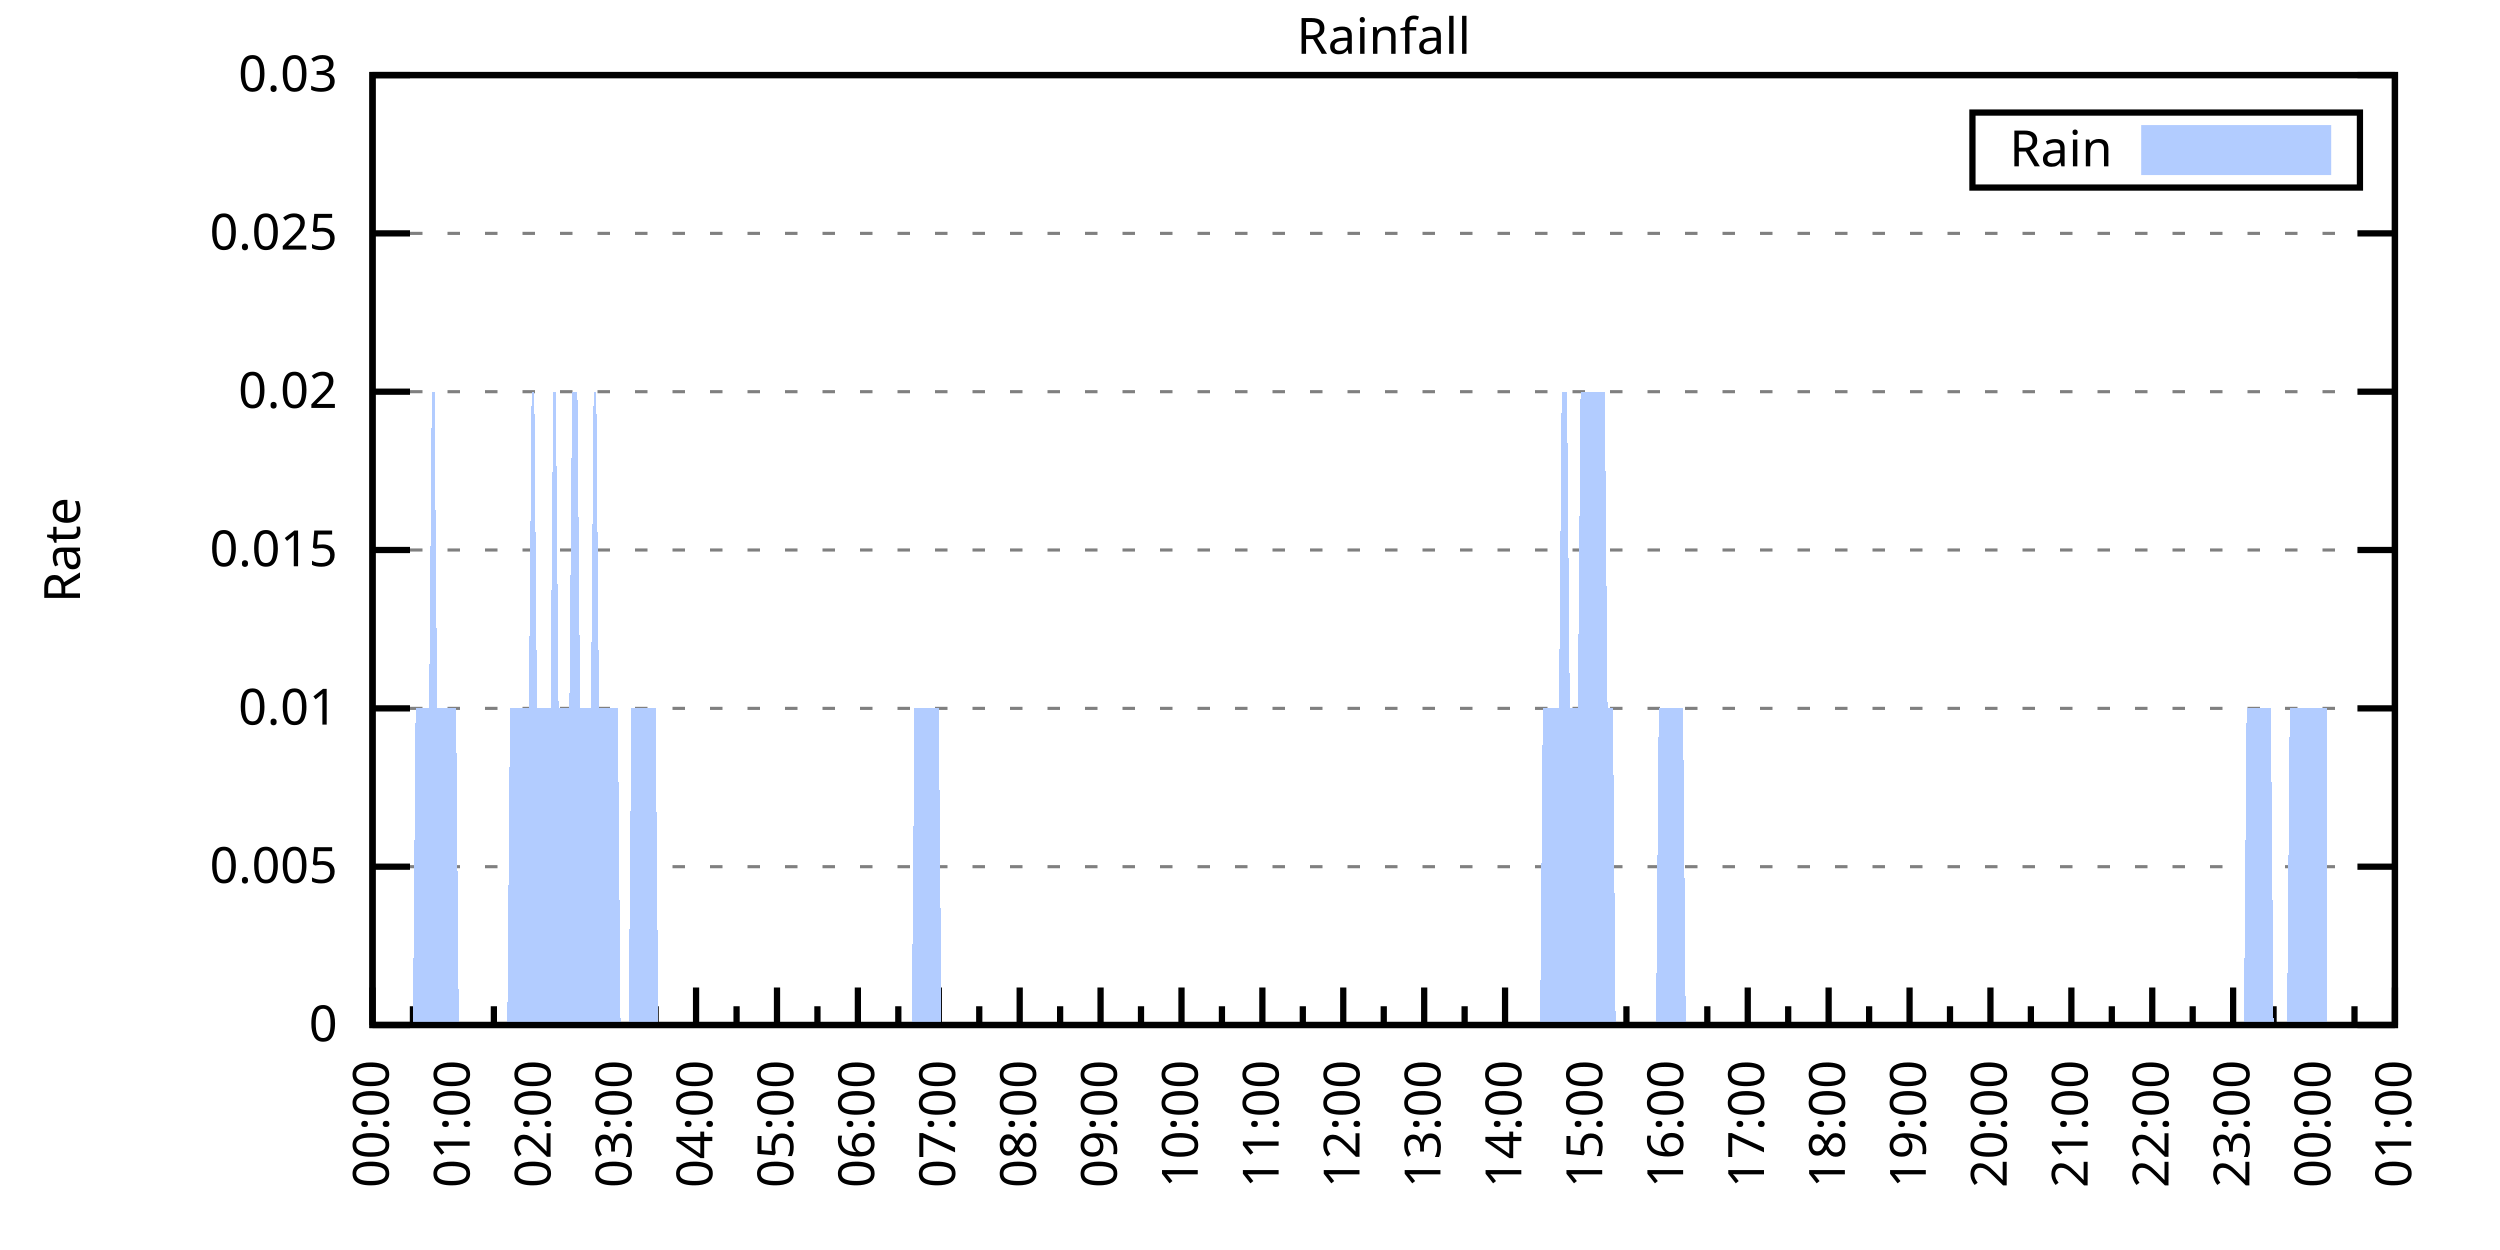
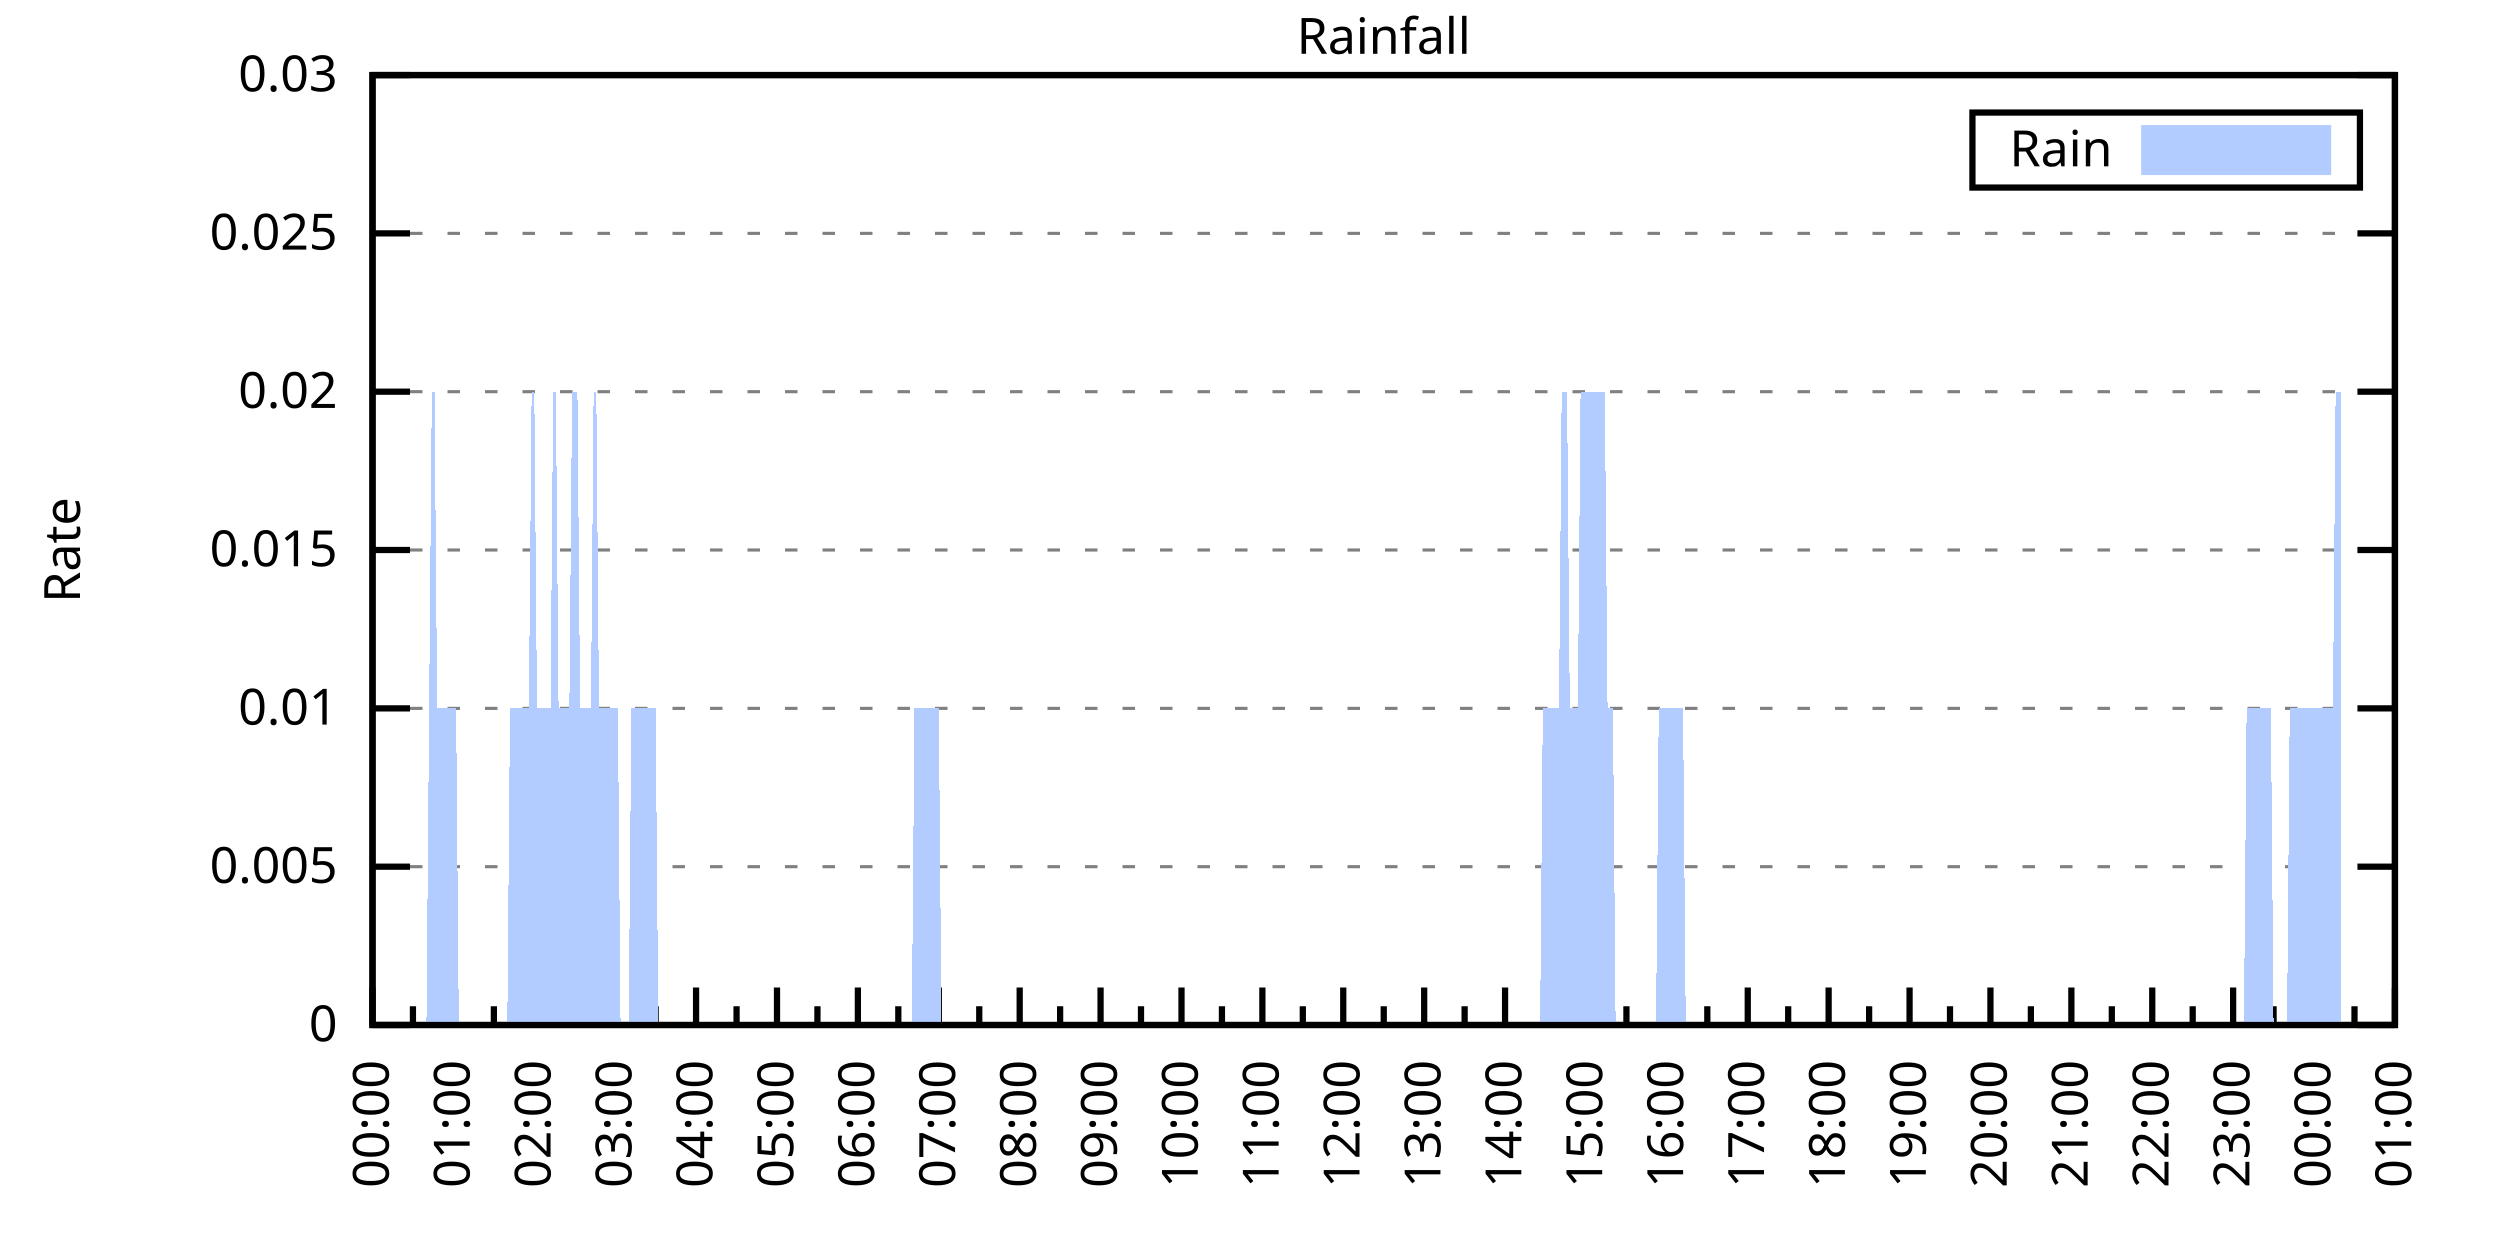
<svg xmlns="http://www.w3.org/2000/svg" xmlns:xlink="http://www.w3.org/1999/xlink" width="400" height="200" viewBox="0 0 400 200">
  <g id="gnuplot_canvas">
    <rect x="0" y="0" width="400" height="200" fill="none" />
    <defs>
      <circle id="gpDot" r="0.5" stroke-width="0.5" stroke="currentColor" />
      <path id="gpPt0" stroke-width="0.333" stroke="currentColor" d="M-1,0 h2 M0,-1 v2" />
      <path id="gpPt1" stroke-width="0.333" stroke="currentColor" d="M-1,-1 L1,1 M1,-1 L-1,1" />
      <path id="gpPt2" stroke-width="0.333" stroke="currentColor" d="M-1,0 L1,0 M0,-1 L0,1 M-1,-1 L1,1 M-1,1 L1,-1" />
      <rect id="gpPt3" stroke-width="0.333" stroke="currentColor" x="-1" y="-1" width="2" height="2" />
      <rect id="gpPt4" stroke-width="0.333" stroke="currentColor" fill="currentColor" x="-1" y="-1" width="2" height="2" />
      <circle id="gpPt5" stroke-width="0.333" stroke="currentColor" cx="0" cy="0" r="1" />
      <use xlink:href="#gpPt5" id="gpPt6" fill="currentColor" stroke="none" />
      <path id="gpPt7" stroke-width="0.333" stroke="currentColor" d="M0,-1.33 L-1.33,0.67 L1.33,0.67 z" />
      <use xlink:href="#gpPt7" id="gpPt8" fill="currentColor" stroke="none" />
      <use xlink:href="#gpPt7" id="gpPt9" stroke="currentColor" transform="rotate(180)" />
      <use xlink:href="#gpPt9" id="gpPt10" fill="currentColor" stroke="none" />
      <use xlink:href="#gpPt3" id="gpPt11" stroke="currentColor" transform="rotate(45)" />
      <use xlink:href="#gpPt11" id="gpPt12" fill="currentColor" stroke="none" />
      <path id="gpPt13" stroke-width="0.333" stroke="currentColor" d="M0,1.330 L1.265,0.411 L0.782,-1.067 L-0.782,-1.076 L-1.265,0.411 z" />
      <use xlink:href="#gpPt13" id="gpPt14" fill="currentColor" stroke="none" />
      <filter id="textbox" filterUnits="objectBoundingBox" x="0" y="0" height="1" width="1">
        <feFlood flood-color="white" flood-opacity="1" result="bgnd" />
        <feComposite in="SourceGraphic" in2="bgnd" operator="atop" />
      </filter>
      <filter id="greybox" filterUnits="objectBoundingBox" x="0" y="0" height="1" width="1">
        <feFlood flood-color="lightgrey" flood-opacity="1" result="grey" />
        <feComposite in="SourceGraphic" in2="grey" operator="atop" />
      </filter>
    </defs>
    <g fill="none" color="white" stroke="currentColor" stroke-width="1.00" stroke-linecap="butt" stroke-linejoin="miter">
</g>
    <g fill="none" color="black" stroke="currentColor" stroke-width="1.00" stroke-linecap="butt" stroke-linejoin="miter">
      <g stroke="none" shape-rendering="crispEdges">
        <polygon fill="rgb(255, 255, 255)" points="59.60,164.00 383.18,164.00 383.18,12.02 59.60,12.02 " />
      </g>
    </g>
    <g fill="none" color="black" stroke="currentColor" stroke-width="1.00" stroke-linecap="butt" stroke-linejoin="miter">
</g>
    <g fill="none" color="black" stroke="black" stroke-width="0.50" stroke-linecap="butt" stroke-linejoin="miter">
</g>
    <g fill="none" color="gray" stroke="currentColor" stroke-width="0.50" stroke-linecap="butt" stroke-linejoin="miter">
      <path stroke="gray" stroke-dasharray="2,4" class="gridline" d="M59.60,164.00 L383.19,164.00  " />
    </g>
    <g fill="none" color="gray" stroke="gray" stroke-width="1.00" stroke-linecap="butt" stroke-linejoin="miter">
</g>
    <g fill="none" color="black" stroke="currentColor" stroke-width="1.00" stroke-linecap="butt" stroke-linejoin="miter">
      <path stroke="black" d="M59.60,164.00 L65.60,164.00 M383.19,164.00 L377.19,164.00  " />
      <g transform="translate(54.00,166.60)" stroke="none" fill="black" font-family="Sans" font-size="8.00" text-anchor="end">
        <text>
          <tspan font-family="Sans"> 0</tspan>
        </text>
      </g>
    </g>
    <g fill="none" color="black" stroke="currentColor" stroke-width="1.00" stroke-linecap="butt" stroke-linejoin="miter">
</g>
    <g fill="none" color="black" stroke="black" stroke-width="0.50" stroke-linecap="butt" stroke-linejoin="miter">
</g>
    <g fill="none" color="gray" stroke="currentColor" stroke-width="0.50" stroke-linecap="butt" stroke-linejoin="miter">
      <path stroke="gray" stroke-dasharray="2,4" class="gridline" d="M59.60,138.67 L383.19,138.67  " />
    </g>
    <g fill="none" color="gray" stroke="gray" stroke-width="1.00" stroke-linecap="butt" stroke-linejoin="miter">
</g>
    <g fill="none" color="black" stroke="currentColor" stroke-width="1.00" stroke-linecap="butt" stroke-linejoin="miter">
      <path stroke="black" d="M59.60,138.67 L65.60,138.67 M383.19,138.67 L377.19,138.67  " />
      <g transform="translate(54.00,141.27)" stroke="none" fill="black" font-family="Sans" font-size="8.00" text-anchor="end">
        <text>
          <tspan font-family="Sans"> 0.005</tspan>
        </text>
      </g>
    </g>
    <g fill="none" color="black" stroke="currentColor" stroke-width="1.00" stroke-linecap="butt" stroke-linejoin="miter">
</g>
    <g fill="none" color="black" stroke="black" stroke-width="0.50" stroke-linecap="butt" stroke-linejoin="miter">
</g>
    <g fill="none" color="gray" stroke="currentColor" stroke-width="0.50" stroke-linecap="butt" stroke-linejoin="miter">
      <path stroke="gray" stroke-dasharray="2,4" class="gridline" d="M59.60,113.34 L383.19,113.34  " />
    </g>
    <g fill="none" color="gray" stroke="gray" stroke-width="1.00" stroke-linecap="butt" stroke-linejoin="miter">
</g>
    <g fill="none" color="black" stroke="currentColor" stroke-width="1.00" stroke-linecap="butt" stroke-linejoin="miter">
      <path stroke="black" d="M59.60,113.34 L65.60,113.34 M383.19,113.34 L377.19,113.34  " />
      <g transform="translate(54.00,115.94)" stroke="none" fill="black" font-family="Sans" font-size="8.00" text-anchor="end">
        <text>
          <tspan font-family="Sans"> 0.01</tspan>
        </text>
      </g>
    </g>
    <g fill="none" color="black" stroke="currentColor" stroke-width="1.00" stroke-linecap="butt" stroke-linejoin="miter">
</g>
    <g fill="none" color="black" stroke="black" stroke-width="0.50" stroke-linecap="butt" stroke-linejoin="miter">
</g>
    <g fill="none" color="gray" stroke="currentColor" stroke-width="0.50" stroke-linecap="butt" stroke-linejoin="miter">
      <path stroke="gray" stroke-dasharray="2,4" class="gridline" d="M59.60,88.00 L383.19,88.00  " />
    </g>
    <g fill="none" color="gray" stroke="gray" stroke-width="1.00" stroke-linecap="butt" stroke-linejoin="miter">
</g>
    <g fill="none" color="black" stroke="currentColor" stroke-width="1.00" stroke-linecap="butt" stroke-linejoin="miter">
      <path stroke="black" d="M59.60,88.00 L65.60,88.00 M383.19,88.00 L377.19,88.00  " />
      <g transform="translate(54.00,90.60)" stroke="none" fill="black" font-family="Sans" font-size="8.00" text-anchor="end">
        <text>
          <tspan font-family="Sans"> 0.015</tspan>
        </text>
      </g>
    </g>
    <g fill="none" color="black" stroke="currentColor" stroke-width="1.00" stroke-linecap="butt" stroke-linejoin="miter">
</g>
    <g fill="none" color="black" stroke="black" stroke-width="0.50" stroke-linecap="butt" stroke-linejoin="miter">
</g>
    <g fill="none" color="gray" stroke="currentColor" stroke-width="0.50" stroke-linecap="butt" stroke-linejoin="miter">
      <path stroke="gray" stroke-dasharray="2,4" class="gridline" d="M59.60,62.67 L383.19,62.67  " />
    </g>
    <g fill="none" color="gray" stroke="gray" stroke-width="1.00" stroke-linecap="butt" stroke-linejoin="miter">
</g>
    <g fill="none" color="black" stroke="currentColor" stroke-width="1.00" stroke-linecap="butt" stroke-linejoin="miter">
      <path stroke="black" d="M59.60,62.67 L65.60,62.67 M383.19,62.67 L377.19,62.67  " />
      <g transform="translate(54.00,65.27)" stroke="none" fill="black" font-family="Sans" font-size="8.00" text-anchor="end">
        <text>
          <tspan font-family="Sans"> 0.02</tspan>
        </text>
      </g>
    </g>
    <g fill="none" color="black" stroke="currentColor" stroke-width="1.00" stroke-linecap="butt" stroke-linejoin="miter">
</g>
    <g fill="none" color="black" stroke="black" stroke-width="0.50" stroke-linecap="butt" stroke-linejoin="miter">
</g>
    <g fill="none" color="gray" stroke="currentColor" stroke-width="0.50" stroke-linecap="butt" stroke-linejoin="miter">
      <path stroke="gray" stroke-dasharray="2,4" class="gridline" d="M59.60,37.34 L383.19,37.34  " />
    </g>
    <g fill="none" color="gray" stroke="gray" stroke-width="1.00" stroke-linecap="butt" stroke-linejoin="miter">
</g>
    <g fill="none" color="black" stroke="currentColor" stroke-width="1.00" stroke-linecap="butt" stroke-linejoin="miter">
      <path stroke="black" d="M59.60,37.34 L65.60,37.34 M383.19,37.34 L377.19,37.34  " />
      <g transform="translate(54.00,39.94)" stroke="none" fill="black" font-family="Sans" font-size="8.00" text-anchor="end">
        <text>
          <tspan font-family="Sans"> 0.025</tspan>
        </text>
      </g>
    </g>
    <g fill="none" color="black" stroke="currentColor" stroke-width="1.00" stroke-linecap="butt" stroke-linejoin="miter">
</g>
    <g fill="none" color="black" stroke="black" stroke-width="0.50" stroke-linecap="butt" stroke-linejoin="miter">
</g>
    <g fill="none" color="gray" stroke="currentColor" stroke-width="0.50" stroke-linecap="butt" stroke-linejoin="miter">
      <path stroke="gray" stroke-dasharray="2,4" class="gridline" d="M59.60,12.01 L383.19,12.01  " />
    </g>
    <g fill="none" color="gray" stroke="gray" stroke-width="1.00" stroke-linecap="butt" stroke-linejoin="miter">
</g>
    <g fill="none" color="black" stroke="currentColor" stroke-width="1.00" stroke-linecap="butt" stroke-linejoin="miter">
      <path stroke="black" d="M59.60,12.01 L65.60,12.01 M383.19,12.01 L377.19,12.01  " />
      <g transform="translate(54.00,14.61)" stroke="none" fill="black" font-family="Sans" font-size="8.00" text-anchor="end">
        <text>
          <tspan font-family="Sans"> 0.03</tspan>
        </text>
      </g>
    </g>
    <g fill="none" color="black" stroke="currentColor" stroke-width="1.00" stroke-linecap="butt" stroke-linejoin="miter">
      <path stroke="black" d="M59.60,164.00 L59.60,158.00  " />
      <g transform="translate(62.20,169.60) rotate(270)" stroke="none" fill="black" font-family="Sans" font-size="8.00" text-anchor="end">
        <text>
          <tspan font-family="Sans">00:00</tspan>
        </text>
      </g>
    </g>
    <g fill="none" color="black" stroke="currentColor" stroke-width="1.00" stroke-linecap="butt" stroke-linejoin="miter">
      <path stroke="black" d="M66.07,164.00 L66.07,161.00 M72.54,164.00 L72.54,158.00  " />
      <g transform="translate(75.14,169.60) rotate(270)" stroke="none" fill="black" font-family="Sans" font-size="8.00" text-anchor="end">
        <text>
          <tspan font-family="Sans">01:00</tspan>
        </text>
      </g>
    </g>
    <g fill="none" color="black" stroke="currentColor" stroke-width="1.00" stroke-linecap="butt" stroke-linejoin="miter">
      <path stroke="black" d="M79.02,164.00 L79.02,161.00 M85.49,164.00 L85.49,158.00  " />
      <g transform="translate(88.09,169.60) rotate(270)" stroke="none" fill="black" font-family="Sans" font-size="8.00" text-anchor="end">
        <text>
          <tspan font-family="Sans">02:00</tspan>
        </text>
      </g>
    </g>
    <g fill="none" color="black" stroke="currentColor" stroke-width="1.00" stroke-linecap="butt" stroke-linejoin="miter">
      <path stroke="black" d="M91.96,164.00 L91.96,161.00 M98.43,164.00 L98.43,158.00  " />
      <g transform="translate(101.03,169.60) rotate(270)" stroke="none" fill="black" font-family="Sans" font-size="8.00" text-anchor="end">
        <text>
          <tspan font-family="Sans">03:00</tspan>
        </text>
      </g>
    </g>
    <g fill="none" color="black" stroke="currentColor" stroke-width="1.00" stroke-linecap="butt" stroke-linejoin="miter">
      <path stroke="black" d="M104.90,164.00 L104.90,161.00 M111.37,164.00 L111.37,158.00  " />
      <g transform="translate(113.97,169.60) rotate(270)" stroke="none" fill="black" font-family="Sans" font-size="8.00" text-anchor="end">
        <text>
          <tspan font-family="Sans">04:00</tspan>
        </text>
      </g>
    </g>
    <g fill="none" color="black" stroke="currentColor" stroke-width="1.00" stroke-linecap="butt" stroke-linejoin="miter">
      <path stroke="black" d="M117.85,164.00 L117.85,161.00 M124.32,164.00 L124.32,158.00  " />
      <g transform="translate(126.92,169.60) rotate(270)" stroke="none" fill="black" font-family="Sans" font-size="8.00" text-anchor="end">
        <text>
          <tspan font-family="Sans">05:00</tspan>
        </text>
      </g>
    </g>
    <g fill="none" color="black" stroke="currentColor" stroke-width="1.00" stroke-linecap="butt" stroke-linejoin="miter">
      <path stroke="black" d="M130.79,164.00 L130.79,161.00 M137.26,164.00 L137.26,158.00  " />
      <g transform="translate(139.86,169.60) rotate(270)" stroke="none" fill="black" font-family="Sans" font-size="8.00" text-anchor="end">
        <text>
          <tspan font-family="Sans">06:00</tspan>
        </text>
      </g>
    </g>
    <g fill="none" color="black" stroke="currentColor" stroke-width="1.00" stroke-linecap="butt" stroke-linejoin="miter">
      <path stroke="black" d="M143.73,164.00 L143.73,161.00 M150.21,164.00 L150.21,158.00  " />
      <g transform="translate(152.81,169.60) rotate(270)" stroke="none" fill="black" font-family="Sans" font-size="8.00" text-anchor="end">
        <text>
          <tspan font-family="Sans">07:00</tspan>
        </text>
      </g>
    </g>
    <g fill="none" color="black" stroke="currentColor" stroke-width="1.00" stroke-linecap="butt" stroke-linejoin="miter">
      <path stroke="black" d="M156.68,164.00 L156.68,161.00 M163.15,164.00 L163.15,158.00  " />
      <g transform="translate(165.75,169.60) rotate(270)" stroke="none" fill="black" font-family="Sans" font-size="8.00" text-anchor="end">
        <text>
          <tspan font-family="Sans">08:00</tspan>
        </text>
      </g>
    </g>
    <g fill="none" color="black" stroke="currentColor" stroke-width="1.00" stroke-linecap="butt" stroke-linejoin="miter">
      <path stroke="black" d="M169.62,164.00 L169.62,161.00 M176.09,164.00 L176.09,158.00  " />
      <g transform="translate(178.69,169.60) rotate(270)" stroke="none" fill="black" font-family="Sans" font-size="8.00" text-anchor="end">
        <text>
          <tspan font-family="Sans">09:00</tspan>
        </text>
      </g>
    </g>
    <g fill="none" color="black" stroke="currentColor" stroke-width="1.00" stroke-linecap="butt" stroke-linejoin="miter">
      <path stroke="black" d="M182.56,164.00 L182.56,161.00 M189.04,164.00 L189.04,158.00  " />
      <g transform="translate(191.64,169.60) rotate(270)" stroke="none" fill="black" font-family="Sans" font-size="8.00" text-anchor="end">
        <text>
          <tspan font-family="Sans">10:00</tspan>
        </text>
      </g>
    </g>
    <g fill="none" color="black" stroke="currentColor" stroke-width="1.00" stroke-linecap="butt" stroke-linejoin="miter">
      <path stroke="black" d="M195.51,164.00 L195.51,161.00 M201.98,164.00 L201.98,158.00  " />
      <g transform="translate(204.58,169.60) rotate(270)" stroke="none" fill="black" font-family="Sans" font-size="8.00" text-anchor="end">
        <text>
          <tspan font-family="Sans">11:00</tspan>
        </text>
      </g>
    </g>
    <g fill="none" color="black" stroke="currentColor" stroke-width="1.00" stroke-linecap="butt" stroke-linejoin="miter">
      <path stroke="black" d="M208.45,164.00 L208.45,161.00 M214.92,164.00 L214.92,158.00  " />
      <g transform="translate(217.52,169.60) rotate(270)" stroke="none" fill="black" font-family="Sans" font-size="8.00" text-anchor="end">
        <text>
          <tspan font-family="Sans">12:00</tspan>
        </text>
      </g>
    </g>
    <g fill="none" color="black" stroke="currentColor" stroke-width="1.00" stroke-linecap="butt" stroke-linejoin="miter">
      <path stroke="black" d="M221.40,164.00 L221.40,161.00 M227.87,164.00 L227.87,158.00  " />
      <g transform="translate(230.47,169.60) rotate(270)" stroke="none" fill="black" font-family="Sans" font-size="8.00" text-anchor="end">
        <text>
          <tspan font-family="Sans">13:00</tspan>
        </text>
      </g>
    </g>
    <g fill="none" color="black" stroke="currentColor" stroke-width="1.00" stroke-linecap="butt" stroke-linejoin="miter">
      <path stroke="black" d="M234.34,164.00 L234.34,161.00 M240.81,164.00 L240.81,158.00  " />
      <g transform="translate(243.41,169.60) rotate(270)" stroke="none" fill="black" font-family="Sans" font-size="8.00" text-anchor="end">
        <text>
          <tspan font-family="Sans">14:00</tspan>
        </text>
      </g>
    </g>
    <g fill="none" color="black" stroke="currentColor" stroke-width="1.00" stroke-linecap="butt" stroke-linejoin="miter">
      <path stroke="black" d="M247.28,164.00 L247.28,161.00 M253.75,164.00 L253.75,158.00  " />
      <g transform="translate(256.35,169.60) rotate(270)" stroke="none" fill="black" font-family="Sans" font-size="8.00" text-anchor="end">
        <text>
          <tspan font-family="Sans">15:00</tspan>
        </text>
      </g>
    </g>
    <g fill="none" color="black" stroke="currentColor" stroke-width="1.00" stroke-linecap="butt" stroke-linejoin="miter">
      <path stroke="black" d="M260.23,164.00 L260.23,161.00 M266.70,164.00 L266.70,158.00  " />
      <g transform="translate(269.30,169.60) rotate(270)" stroke="none" fill="black" font-family="Sans" font-size="8.00" text-anchor="end">
        <text>
          <tspan font-family="Sans">16:00</tspan>
        </text>
      </g>
    </g>
    <g fill="none" color="black" stroke="currentColor" stroke-width="1.00" stroke-linecap="butt" stroke-linejoin="miter">
      <path stroke="black" d="M273.17,164.00 L273.17,161.00 M279.64,164.00 L279.64,158.00  " />
      <g transform="translate(282.24,169.60) rotate(270)" stroke="none" fill="black" font-family="Sans" font-size="8.00" text-anchor="end">
        <text>
          <tspan font-family="Sans">17:00</tspan>
        </text>
      </g>
    </g>
    <g fill="none" color="black" stroke="currentColor" stroke-width="1.00" stroke-linecap="butt" stroke-linejoin="miter">
      <path stroke="black" d="M286.11,164.00 L286.11,161.00 M292.58,164.00 L292.58,158.00  " />
      <g transform="translate(295.18,169.60) rotate(270)" stroke="none" fill="black" font-family="Sans" font-size="8.00" text-anchor="end">
        <text>
          <tspan font-family="Sans">18:00</tspan>
        </text>
      </g>
    </g>
    <g fill="none" color="black" stroke="currentColor" stroke-width="1.00" stroke-linecap="butt" stroke-linejoin="miter">
      <path stroke="black" d="M299.06,164.00 L299.06,161.00 M305.53,164.00 L305.53,158.00  " />
      <g transform="translate(308.13,169.60) rotate(270)" stroke="none" fill="black" font-family="Sans" font-size="8.00" text-anchor="end">
        <text>
          <tspan font-family="Sans">19:00</tspan>
        </text>
      </g>
    </g>
    <g fill="none" color="black" stroke="currentColor" stroke-width="1.00" stroke-linecap="butt" stroke-linejoin="miter">
      <path stroke="black" d="M312.00,164.00 L312.00,161.00 M318.47,164.00 L318.47,158.00  " />
      <g transform="translate(321.07,169.60) rotate(270)" stroke="none" fill="black" font-family="Sans" font-size="8.00" text-anchor="end">
        <text>
          <tspan font-family="Sans">20:00</tspan>
        </text>
      </g>
    </g>
    <g fill="none" color="black" stroke="currentColor" stroke-width="1.00" stroke-linecap="butt" stroke-linejoin="miter">
      <path stroke="black" d="M324.94,164.00 L324.94,161.00 M331.42,164.00 L331.42,158.00  " />
      <g transform="translate(334.02,169.60) rotate(270)" stroke="none" fill="black" font-family="Sans" font-size="8.00" text-anchor="end">
        <text>
          <tspan font-family="Sans">21:00</tspan>
        </text>
      </g>
    </g>
    <g fill="none" color="black" stroke="currentColor" stroke-width="1.00" stroke-linecap="butt" stroke-linejoin="miter">
      <path stroke="black" d="M337.89,164.00 L337.89,161.00 M344.36,164.00 L344.36,158.00  " />
      <g transform="translate(346.96,169.60) rotate(270)" stroke="none" fill="black" font-family="Sans" font-size="8.00" text-anchor="end">
        <text>
          <tspan font-family="Sans">22:00</tspan>
        </text>
      </g>
    </g>
    <g fill="none" color="black" stroke="currentColor" stroke-width="1.00" stroke-linecap="butt" stroke-linejoin="miter">
      <path stroke="black" d="M350.83,164.00 L350.83,161.00 M357.30,164.00 L357.30,158.00  " />
      <g transform="translate(359.90,169.60) rotate(270)" stroke="none" fill="black" font-family="Sans" font-size="8.00" text-anchor="end">
        <text>
          <tspan font-family="Sans">23:00</tspan>
        </text>
      </g>
    </g>
    <g fill="none" color="black" stroke="currentColor" stroke-width="1.00" stroke-linecap="butt" stroke-linejoin="miter">
      <path stroke="black" d="M363.77,164.00 L363.77,161.00 M370.25,164.00 L370.25,158.00  " />
      <g transform="translate(372.85,169.60) rotate(270)" stroke="none" fill="black" font-family="Sans" font-size="8.00" text-anchor="end">
        <text>
          <tspan font-family="Sans">00:00</tspan>
        </text>
      </g>
    </g>
    <g fill="none" color="black" stroke="currentColor" stroke-width="1.00" stroke-linecap="butt" stroke-linejoin="miter">
      <path stroke="black" d="M376.72,164.00 L376.72,161.00 M383.19,164.00 L383.19,158.00  " />
      <g transform="translate(385.79,169.60) rotate(270)" stroke="none" fill="black" font-family="Sans" font-size="8.00" text-anchor="end">
        <text>
          <tspan font-family="Sans">01:00</tspan>
        </text>
      </g>
    </g>
    <g fill="none" color="black" stroke="currentColor" stroke-width="1.00" stroke-linecap="butt" stroke-linejoin="miter">
</g>
    <g fill="none" color="black" stroke="currentColor" stroke-width="1.00" stroke-linecap="butt" stroke-linejoin="miter">
      <path stroke="black" d="M59.60,12.01 L59.60,164.00 L383.19,164.00 L383.19,12.01 L59.60,12.01 Z  " />
    </g>
    <g fill="none" color="black" stroke="currentColor" stroke-width="1.00" stroke-linecap="butt" stroke-linejoin="miter">
      <g transform="translate(12.80,88.01) rotate(270)" stroke="none" fill="black" font-family="Sans" font-size="8.00" text-anchor="middle">
        <text>
          <tspan font-family="Sans">Rate</tspan>
        </text>
      </g>
    </g>
    <g fill="none" color="black" stroke="currentColor" stroke-width="1.00" stroke-linecap="butt" stroke-linejoin="miter">
</g>
    <g fill="none" color="black" stroke="currentColor" stroke-width="1.00" stroke-linecap="butt" stroke-linejoin="miter">
      <path stroke="black" d="M315.59,30.01 L315.59,18.01 L377.59,18.01 L377.59,30.01 L315.59,30.01 Z  " />
    </g>
    <g id="Rainfall_plot_1">
      <g fill="none" color="white" stroke="black" stroke-width="2.00" stroke-linecap="butt" stroke-linejoin="miter">
</g>
      <g fill="none" color="black" stroke="currentColor" stroke-width="2.00" stroke-linecap="butt" stroke-linejoin="miter">
        <g transform="translate(337.99,26.61)" stroke="none" fill="black" font-family="Sans" font-size="8.00" text-anchor="end">
          <text>
            <tspan font-family="Sans">Rain</tspan>
          </text>
        </g>
      </g>
      <g fill="none" color="black" stroke="currentColor" stroke-width="2.00" stroke-linecap="butt" stroke-linejoin="miter">
        <g stroke="none" shape-rendering="crispEdges">
          <polygon fill="rgb(178, 204, 255)" points="343.59,27.01 371.99,27.01 371.99,21.01 343.59,21.01 " />
        </g>
        <path stroke="rgb(178, 204, 255)" d="M343.59,27.01 L371.99,27.01 L371.99,21.01 L343.59,21.01 L343.59,27.01 Z  " />
      </g>
      <g fill="none" color="black" stroke="currentColor" stroke-width="2.00" stroke-linecap="butt" stroke-linejoin="miter">
        <g stroke="none" shape-rendering="crispEdges">
-           <polygon fill="rgb(178, 204, 255)" points="62.19,164.00 62.62,164.00 63.05,164.00 63.48,164.00 63.91,164.00 64.35,164.00 64.78,164.00 65.21,164.00 65.64,164.00 66.07,164.00 66.50,113.34 66.93,113.34 67.37,113.34 67.80,113.34 68.23,113.34 68.66,113.34 69.09,62.67 69.52,62.67 69.95,113.34 70.39,113.34 70.82,113.34 71.25,113.34 71.68,113.34 72.11,113.34 72.54,113.34 72.98,113.34 73.41,164.00 73.84,164.00 74.27,164.00 74.70,164.00 75.13,164.00 75.56,164.00 76.00,164.00 76.43,164.00 76.86,164.00 77.29,164.00 77.72,164.00 78.15,164.00 78.58,164.00 79.02,164.00 79.45,164.00 79.88,164.00 80.31,164.00 80.74,164.00 81.17,164.00 81.60,113.34 82.04,113.34 82.47,113.34 82.90,113.34 83.33,113.34 83.76,113.34 84.19,113.34 84.62,113.34 85.06,62.67 85.49,62.67 85.92,113.34 86.35,113.34 86.78,113.34 87.21,113.34 87.64,113.34 88.08,113.34 88.51,62.67 88.94,62.67 89.37,113.34 89.80,113.34 90.23,113.34 90.66,113.34 91.10,113.34 91.53,62.67 91.96,62.67 92.39,62.67 92.82,113.34 93.25,113.34 93.68,113.34 94.12,113.34 94.55,113.34 94.98,62.67 95.41,62.67 95.84,113.34 96.27,113.34 96.70,113.34 97.14,113.34 97.57,113.34 98.00,113.34 98.43,113.34 98.86,113.34 99.29,164.00 99.73,164.00 100.16,164.00 100.59,164.00 101.02,113.34 101.45,113.34 101.88,113.34 102.31,113.34 102.75,113.34 103.18,113.34 103.61,113.34 104.04,113.34 104.47,113.34 104.90,113.34 105.33,164.00 105.77,164.00 106.20,164.00 106.63,164.00 107.06,164.00 107.49,164.00 107.92,164.00 108.35,164.00 108.79,164.00 109.22,164.00 109.65,164.00 110.08,164.00 110.51,164.00 110.94,164.00 111.37,164.00 111.81,164.00 112.24,164.00 112.67,164.00 113.10,164.00 113.53,164.00 113.96,164.00 114.39,164.00 114.83,164.00 115.26,164.00 115.69,164.00 116.12,164.00 116.55,164.00 116.98,164.00 117.41,164.00 117.85,164.00 118.28,164.00 118.71,164.00 119.14,164.00 119.57,164.00 120.00,164.00 120.43,164.00 120.87,164.00 121.30,164.00 121.73,164.00 122.16,164.00 122.59,164.00 123.02,164.00 123.46,164.00 123.89,164.00 124.32,164.00 124.75,164.00 125.18,164.00 125.61,164.00 126.04,164.00 126.48,164.00 126.91,164.00 127.34,164.00 127.77,164.00 128.20,164.00 128.63,164.00 129.06,164.00 129.50,164.00 129.93,164.00 130.36,164.00 130.79,164.00 131.22,164.00 131.65,164.00 132.08,164.00 132.52,164.00 132.95,164.00 133.38,164.00 133.81,164.00 134.24,164.00 134.67,164.00 135.10,164.00 135.54,164.00 135.97,164.00 136.40,164.00 136.83,164.00 137.26,164.00 137.69,164.00 138.12,164.00 138.56,164.00 138.99,164.00 139.42,164.00 139.85,164.00 140.28,164.00 140.71,164.00 141.14,164.00 141.58,164.00 142.01,164.00 142.44,164.00 142.87,164.00 143.30,164.00 143.73,164.00 144.16,164.00 144.60,164.00 145.03,164.00 145.46,164.00 145.89,164.00 146.32,113.34 146.75,113.34 147.19,113.34 147.62,113.34 148.05,113.34 148.48,113.34 148.91,113.34 149.34,113.34 149.77,113.34 150.21,113.34 150.64,164.00 151.07,164.00 151.50,164.00 151.93,164.00 152.36,164.00 152.79,164.00 153.23,164.00 153.66,164.00 154.09,164.00 154.52,164.00 154.95,164.00 155.38,164.00 155.81,164.00 156.25,164.00 156.68,164.00 157.11,164.00 157.54,164.00 157.97,164.00 158.40,164.00 158.83,164.00 159.27,164.00 159.70,164.00 160.13,164.00 160.56,164.00 160.99,164.00 161.42,164.00 161.85,164.00 162.29,164.00 162.72,164.00 163.15,164.00 163.58,164.00 164.01,164.00 164.44,164.00 164.87,164.00 165.31,164.00 165.74,164.00 166.17,164.00 166.60,164.00 167.03,164.00 167.46,164.00 167.89,164.00 168.33,164.00 168.76,164.00 169.19,164.00 169.62,164.00 170.05,164.00 170.48,164.00 170.91,164.00 171.35,164.00 171.78,164.00 172.21,164.00 172.64,164.00 173.07,164.00 173.50,164.00 173.94,164.00 174.37,164.00 174.80,164.00 175.23,164.00 175.66,164.00 176.09,164.00 176.52,164.00 176.96,164.00 177.39,164.00 177.82,164.00 178.25,164.00 178.68,164.00 179.11,164.00 179.54,164.00 179.98,164.00 180.41,164.00 180.84,164.00 181.27,164.00 181.70,164.00 182.13,164.00 182.56,164.00 183.00,164.00 183.43,164.00 183.86,164.00 184.29,164.00 184.72,164.00 185.15,164.00 185.58,164.00 186.02,164.00 186.45,164.00 186.88,164.00 187.31,164.00 187.74,164.00 188.17,164.00 188.60,164.00 189.04,164.00 189.47,164.00 189.90,164.00 190.33,164.00 190.76,164.00 191.19,164.00 191.62,164.00 192.06,164.00 192.49,164.00 192.92,164.00 193.35,164.00 193.78,164.00 194.21,164.00 194.64,164.00 195.08,164.00 195.51,164.00 195.94,164.00 196.37,164.00 196.80,164.00 197.23,164.00 197.67,164.00 198.10,164.00 198.53,164.00 198.96,164.00 199.39,164.00 199.82,164.00 200.25,164.00 200.69,164.00 201.12,164.00 201.55,164.00 201.98,164.00 202.41,164.00 202.84,164.00 203.27,164.00 203.71,164.00 204.14,164.00 204.57,164.00 205.00,164.00 205.43,164.00 205.86,164.00 206.29,164.00 206.73,164.00 207.16,164.00 207.59,164.00 208.02,164.00 208.45,164.00 208.88,164.00 209.31,164.00 209.75,164.00 210.18,164.00 210.61,164.00 211.04,164.00 211.47,164.00 211.90,164.00 212.33,164.00 212.77,164.00 213.20,164.00 213.63,164.00 214.06,164.00 214.49,164.00 214.92,164.00 215.35,164.00 215.79,164.00 216.22,164.00 216.65,164.00 217.08,164.00 217.51,164.00 217.94,164.00 218.37,164.00 218.81,164.00 219.24,164.00 219.67,164.00 220.10,164.00 220.53,164.00 220.96,164.00 221.40,164.00 221.83,164.00 222.26,164.00 222.69,164.00 223.12,164.00 223.55,164.00 223.98,164.00 224.42,164.00 224.85,164.00 225.28,164.00 225.71,164.00 226.14,164.00 226.57,164.00 227.00,164.00 227.44,164.00 227.87,164.00 228.30,164.00 228.73,164.00 229.16,164.00 229.59,164.00 230.02,164.00 230.46,164.00 230.89,164.00 231.32,164.00 231.75,164.00 232.18,164.00 232.61,164.00 233.04,164.00 233.48,164.00 233.91,164.00 234.34,164.00 234.77,164.00 235.20,164.00 235.63,164.00 236.06,164.00 236.50,164.00 236.93,164.00 237.36,164.00 237.79,164.00 238.22,164.00 238.65,164.00 239.08,164.00 239.52,164.00 239.95,164.00 240.38,164.00 240.81,164.00 241.24,164.00 241.67,164.00 242.10,164.00 242.54,164.00 242.97,164.00 243.40,164.00 243.83,164.00 244.26,164.00 244.69,164.00 245.12,164.00 245.56,164.00 245.99,164.00 246.42,164.00 246.85,113.34 247.28,113.34 247.71,113.34 248.15,113.34 248.58,113.34 249.01,113.34 249.44,113.34 249.87,62.67 250.30,62.67 250.73,62.67 251.17,113.34 251.60,113.34 252.03,113.34 252.46,113.34 252.89,62.67 253.32,62.67 253.75,62.67 254.19,62.67 254.62,62.67 255.05,62.67 255.48,62.67 255.91,62.67 256.34,62.67 256.77,62.67 257.21,113.34 257.64,113.34 258.07,113.34 258.50,164.00 258.93,164.00 259.36,164.00 259.79,164.00 260.23,164.00 260.66,164.00 261.09,164.00 261.52,164.00 261.95,164.00 262.38,164.00 262.81,164.00 263.25,164.00 263.68,164.00 264.11,164.00 264.54,164.00 264.97,164.00 265.40,113.34 265.83,113.34 266.27,113.34 266.70,113.34 267.13,113.34 267.56,113.34 267.99,113.34 268.42,113.34 268.85,113.34 269.29,113.34 269.72,164.00 270.15,164.00 270.58,164.00 271.01,164.00 271.44,164.00 271.88,164.00 272.31,164.00 272.74,164.00 273.17,164.00 273.60,164.00 274.03,164.00 274.46,164.00 274.90,164.00 275.33,164.00 275.76,164.00 276.19,164.00 276.62,164.00 277.05,164.00 277.48,164.00 277.92,164.00 278.35,164.00 278.78,164.00 279.21,164.00 279.64,164.00 280.07,164.00 280.50,164.00 280.94,164.00 281.37,164.00 281.80,164.00 282.23,164.00 282.66,164.00 283.09,164.00 283.52,164.00 283.96,164.00 284.39,164.00 284.82,164.00 285.25,164.00 285.68,164.00 286.11,164.00 286.54,164.00 286.98,164.00 287.41,164.00 287.84,164.00 288.27,164.00 288.70,164.00 289.13,164.00 289.56,164.00 290.00,164.00 290.43,164.00 290.86,164.00 291.29,164.00 291.72,164.00 292.15,164.00 292.58,164.00 293.02,164.00 293.45,164.00 293.88,164.00 294.31,164.00 294.74,164.00 295.17,164.00 295.60,164.00 296.04,164.00 296.47,164.00 296.90,164.00 297.33,164.00 297.76,164.00 298.19,164.00 298.63,164.00 299.06,164.00 299.49,164.00 299.92,164.00 300.35,164.00 300.78,164.00 301.21,164.00 301.65,164.00 302.08,164.00 302.51,164.00 302.94,164.00 303.37,164.00 303.80,164.00 304.23,164.00 304.67,164.00 305.10,164.00 305.53,164.00 305.96,164.00 306.39,164.00 306.82,164.00 307.25,164.00 307.69,164.00 308.12,164.00 308.55,164.00 308.98,164.00 309.41,164.00 309.84,164.00 310.27,164.00 310.71,164.00 311.14,164.00 311.57,164.00 312.00,164.00 312.43,164.00 312.86,164.00 313.29,164.00 313.73,164.00 314.16,164.00 314.59,164.00 315.02,164.00 315.45,164.00 315.88,164.00 316.31,164.00 316.75,164.00 317.18,164.00 317.61,164.00 318.04,164.00 318.47,164.00 318.90,164.00 319.33,164.00 319.77,164.00 320.20,164.00 320.63,164.00 321.06,164.00 321.49,164.00 321.92,164.00 322.36,164.00 322.79,164.00 323.22,164.00 323.65,164.00 324.08,164.00 324.51,164.00 324.94,164.00 325.38,164.00 325.81,164.00 326.24,164.00 326.67,164.00 327.10,164.00 327.53,164.00 327.96,164.00 328.40,164.00 328.83,164.00 329.26,164.00 329.69,164.00 330.12,164.00 330.55,164.00 330.98,164.00 331.42,164.00 331.85,164.00 332.28,164.00 332.71,164.00 333.14,164.00 333.57,164.00 334.00,164.00 334.44,164.00 334.87,164.00 335.30,164.00 335.73,164.00 336.16,164.00 336.59,164.00 337.02,164.00 337.46,164.00 337.89,164.00 338.32,164.00 338.75,164.00 339.18,164.00 339.61,164.00 340.04,164.00 340.48,164.00 340.91,164.00 341.34,164.00 341.77,164.00 342.20,164.00 342.63,164.00 343.06,164.00 343.50,164.00 343.93,164.00 344.36,164.00 344.79,164.00 345.22,164.00 345.65,164.00 346.09,164.00 346.52,164.00 346.95,164.00 347.38,164.00 347.81,164.00 348.24,164.00 348.67,164.00 349.11,164.00 349.54,164.00 349.97,164.00 350.40,164.00 350.83,164.00 351.26,164.00 351.69,164.00 352.13,164.00 352.56,164.00 352.99,164.00 353.42,164.00 353.85,164.00 354.28,164.00 354.71,164.00 355.15,164.00 355.58,164.00 356.01,164.00 356.44,164.00 356.87,164.00 357.30,164.00 357.73,164.00 358.17,164.00 358.60,164.00 359.03,164.00 359.46,113.34 359.89,113.34 360.32,113.34 360.75,113.34 361.19,113.34 361.62,113.34 362.05,113.34 362.48,113.34 362.91,113.34 363.34,113.34 363.77,164.00 364.21,164.00 364.64,164.00 365.07,164.00 365.50,164.00 365.93,164.00 366.36,113.34 366.79,113.34 367.23,113.34 367.66,113.34 368.09,113.34 368.52,113.34 368.95,113.34 369.38,113.34 369.81,113.34 370.25,113.34 370.68,113.34 371.11,113.34 371.54,113.34 371.97,113.34 372.40,113.34 372.40,164.00 62.19,164.00 " />
+           <polygon fill="rgb(178, 204, 255)" points="64.35,164.00 64.78,164.00 65.21,164.00 65.64,164.00 66.07,164.00 66.50,164.00 66.93,164.00 67.37,164.00 67.80,164.00 68.23,164.00 68.66,113.34 69.09,62.67 69.52,62.67 69.95,113.34 70.39,113.34 70.82,113.34 71.25,113.34 71.68,113.34 72.11,113.34 72.54,113.34 72.98,113.34 73.41,164.00 73.84,164.00 74.27,164.00 74.70,164.00 75.13,164.00 75.56,164.00 76.00,164.00 76.43,164.00 76.86,164.00 77.29,164.00 77.72,164.00 78.15,164.00 78.58,164.00 79.02,164.00 79.45,164.00 79.88,164.00 80.31,164.00 80.74,164.00 81.17,164.00 81.60,113.34 82.04,113.34 82.47,113.34 82.90,113.34 83.33,113.34 83.76,113.34 84.19,113.34 84.62,113.34 85.06,62.67 85.49,62.67 85.92,113.34 86.35,113.34 86.78,113.34 87.21,113.34 87.64,113.34 88.08,113.34 88.51,62.67 88.94,62.67 89.37,113.34 89.80,113.34 90.23,113.34 90.66,113.34 91.10,113.34 91.53,62.67 91.96,62.67 92.39,62.67 92.82,113.34 93.25,113.34 93.68,113.34 94.12,113.34 94.55,113.34 94.98,62.67 95.41,62.67 95.84,113.34 96.27,113.34 96.70,113.34 97.14,113.34 97.57,113.34 98.00,113.34 98.43,113.34 98.86,113.34 99.29,164.00 99.73,164.00 100.16,164.00 100.59,164.00 101.02,113.34 101.45,113.34 101.88,113.34 102.31,113.34 102.75,113.34 103.18,113.34 103.61,113.34 104.04,113.34 104.47,113.34 104.90,113.34 105.33,164.00 105.77,164.00 106.20,164.00 106.63,164.00 107.06,164.00 107.49,164.00 107.92,164.00 108.35,164.00 108.79,164.00 109.22,164.00 109.65,164.00 110.08,164.00 110.51,164.00 110.94,164.00 111.37,164.00 111.81,164.00 112.24,164.00 112.67,164.00 113.10,164.00 113.53,164.00 113.96,164.00 114.39,164.00 114.83,164.00 115.26,164.00 115.69,164.00 116.12,164.00 116.55,164.00 116.98,164.00 117.41,164.00 117.85,164.00 118.28,164.00 118.71,164.00 119.14,164.00 119.57,164.00 120.00,164.00 120.43,164.00 120.87,164.00 121.30,164.00 121.73,164.00 122.16,164.00 122.59,164.00 123.02,164.00 123.46,164.00 123.89,164.00 124.32,164.00 124.75,164.00 125.18,164.00 125.61,164.00 126.04,164.00 126.48,164.00 126.91,164.00 127.34,164.00 127.77,164.00 128.20,164.00 128.63,164.00 129.06,164.00 129.50,164.00 129.93,164.00 130.36,164.00 130.79,164.00 131.22,164.00 131.65,164.00 132.08,164.00 132.52,164.00 132.95,164.00 133.38,164.00 133.81,164.00 134.24,164.00 134.67,164.00 135.10,164.00 135.54,164.00 135.97,164.00 136.40,164.00 136.83,164.00 137.26,164.00 137.69,164.00 138.12,164.00 138.56,164.00 138.99,164.00 139.42,164.00 139.85,164.00 140.28,164.00 140.71,164.00 141.14,164.00 141.58,164.00 142.01,164.00 142.44,164.00 142.87,164.00 143.30,164.00 143.73,164.00 144.16,164.00 144.60,164.00 145.03,164.00 145.46,164.00 145.89,164.00 146.32,113.34 146.75,113.34 147.19,113.34 147.62,113.34 148.05,113.34 148.48,113.34 148.91,113.34 149.34,113.34 149.77,113.34 150.21,113.34 150.64,164.00 151.07,164.00 151.50,164.00 151.93,164.00 152.36,164.00 152.79,164.00 153.23,164.00 153.66,164.00 154.09,164.00 154.52,164.00 154.95,164.00 155.38,164.00 155.81,164.00 156.25,164.00 156.68,164.00 157.11,164.00 157.54,164.00 157.97,164.00 158.40,164.00 158.83,164.00 159.27,164.00 159.70,164.00 160.13,164.00 160.56,164.00 160.99,164.00 161.42,164.00 161.85,164.00 162.29,164.00 162.72,164.00 163.15,164.00 163.58,164.00 164.01,164.00 164.44,164.00 164.87,164.00 165.31,164.00 165.74,164.00 166.17,164.00 166.60,164.00 167.03,164.00 167.46,164.00 167.89,164.00 168.33,164.00 168.76,164.00 169.19,164.00 169.62,164.00 170.05,164.00 170.48,164.00 170.91,164.00 171.35,164.00 171.78,164.00 172.21,164.00 172.64,164.00 173.07,164.00 173.50,164.00 173.94,164.00 174.37,164.00 174.80,164.00 175.23,164.00 175.66,164.00 176.09,164.00 176.52,164.00 176.96,164.00 177.39,164.00 177.82,164.00 178.25,164.00 178.68,164.00 179.11,164.00 179.54,164.00 179.98,164.00 180.41,164.00 180.84,164.00 181.27,164.00 181.70,164.00 182.13,164.00 182.56,164.00 183.00,164.00 183.43,164.00 183.86,164.00 184.29,164.00 184.72,164.00 185.15,164.00 185.58,164.00 186.02,164.00 186.45,164.00 186.88,164.00 187.31,164.00 187.74,164.00 188.17,164.00 188.60,164.00 189.04,164.00 189.47,164.00 189.90,164.00 190.33,164.00 190.76,164.00 191.19,164.00 191.62,164.00 192.06,164.00 192.49,164.00 192.92,164.00 193.35,164.00 193.78,164.00 194.21,164.00 194.64,164.00 195.08,164.00 195.51,164.00 195.94,164.00 196.37,164.00 196.80,164.00 197.23,164.00 197.67,164.00 198.10,164.00 198.53,164.00 198.96,164.00 199.39,164.00 199.82,164.00 200.25,164.00 200.69,164.00 201.12,164.00 201.55,164.00 201.98,164.00 202.41,164.00 202.84,164.00 203.27,164.00 203.71,164.00 204.14,164.00 204.57,164.00 205.00,164.00 205.43,164.00 205.86,164.00 206.29,164.00 206.73,164.00 207.16,164.00 207.59,164.00 208.02,164.00 208.45,164.00 208.88,164.00 209.31,164.00 209.75,164.00 210.18,164.00 210.61,164.00 211.04,164.00 211.47,164.00 211.90,164.00 212.33,164.00 212.77,164.00 213.20,164.00 213.63,164.00 214.06,164.00 214.49,164.00 214.92,164.00 215.35,164.00 215.79,164.00 216.22,164.00 216.65,164.00 217.08,164.00 217.51,164.00 217.94,164.00 218.37,164.00 218.81,164.00 219.24,164.00 219.67,164.00 220.10,164.00 220.53,164.00 220.96,164.00 221.40,164.00 221.83,164.00 222.26,164.00 222.69,164.00 223.12,164.00 223.55,164.00 223.98,164.00 224.42,164.00 224.85,164.00 225.28,164.00 225.71,164.00 226.14,164.00 226.57,164.00 227.00,164.00 227.44,164.00 227.87,164.00 228.30,164.00 228.73,164.00 229.16,164.00 229.59,164.00 230.02,164.00 230.46,164.00 230.89,164.00 231.32,164.00 231.75,164.00 232.18,164.00 232.61,164.00 233.04,164.00 233.48,164.00 233.91,164.00 234.34,164.00 234.77,164.00 235.20,164.00 235.63,164.00 236.06,164.00 236.50,164.00 236.93,164.00 237.36,164.00 237.79,164.00 238.22,164.00 238.65,164.00 239.08,164.00 239.52,164.00 239.95,164.00 240.38,164.00 240.81,164.00 241.24,164.00 241.67,164.00 242.10,164.00 242.54,164.00 242.97,164.00 243.40,164.00 243.83,164.00 244.26,164.00 244.69,164.00 245.12,164.00 245.56,164.00 245.99,164.00 246.42,164.00 246.85,113.34 247.28,113.34 247.71,113.34 248.15,113.34 248.58,113.34 249.01,113.34 249.44,113.34 249.87,62.67 250.30,62.67 250.73,62.67 251.17,113.34 251.60,113.34 252.03,113.34 252.46,113.34 252.89,62.67 253.32,62.67 253.75,62.67 254.19,62.67 254.62,62.67 255.05,62.67 255.48,62.67 255.91,62.67 256.34,62.67 256.77,62.67 257.21,113.34 257.64,113.34 258.07,113.34 258.50,164.00 258.93,164.00 259.36,164.00 259.79,164.00 260.23,164.00 260.66,164.00 261.09,164.00 261.52,164.00 261.95,164.00 262.38,164.00 262.81,164.00 263.25,164.00 263.68,164.00 264.11,164.00 264.54,164.00 264.97,164.00 265.40,113.34 265.83,113.34 266.27,113.34 266.70,113.34 267.13,113.34 267.56,113.34 267.99,113.34 268.42,113.34 268.85,113.34 269.29,113.34 269.72,164.00 270.15,164.00 270.58,164.00 271.01,164.00 271.44,164.00 271.88,164.00 272.31,164.00 272.74,164.00 273.17,164.00 273.60,164.00 274.03,164.00 274.46,164.00 274.90,164.00 275.33,164.00 275.76,164.00 276.19,164.00 276.62,164.00 277.05,164.00 277.48,164.00 277.92,164.00 278.35,164.00 278.78,164.00 279.21,164.00 279.64,164.00 280.07,164.00 280.50,164.00 280.94,164.00 281.37,164.00 281.80,164.00 282.23,164.00 282.66,164.00 283.09,164.00 283.52,164.00 283.96,164.00 284.39,164.00 284.82,164.00 285.25,164.00 285.68,164.00 286.11,164.00 286.54,164.00 286.98,164.00 287.41,164.00 287.84,164.00 288.27,164.00 288.70,164.00 289.13,164.00 289.56,164.00 290.00,164.00 290.43,164.00 290.86,164.00 291.29,164.00 291.72,164.00 292.15,164.00 292.58,164.00 293.02,164.00 293.45,164.00 293.88,164.00 294.31,164.00 294.74,164.00 295.17,164.00 295.60,164.00 296.04,164.00 296.47,164.00 296.90,164.00 297.33,164.00 297.76,164.00 298.19,164.00 298.63,164.00 299.06,164.00 299.49,164.00 299.92,164.00 300.35,164.00 300.78,164.00 301.21,164.00 301.65,164.00 302.08,164.00 302.51,164.00 302.94,164.00 303.37,164.00 303.80,164.00 304.23,164.00 304.67,164.00 305.10,164.00 305.53,164.00 305.96,164.00 306.39,164.00 306.82,164.00 307.25,164.00 307.69,164.00 308.12,164.00 308.55,164.00 308.98,164.00 309.41,164.00 309.84,164.00 310.27,164.00 310.71,164.00 311.14,164.00 311.57,164.00 312.00,164.00 312.43,164.00 312.86,164.00 313.29,164.00 313.73,164.00 314.16,164.00 314.59,164.00 315.02,164.00 315.45,164.00 315.88,164.00 316.31,164.00 316.75,164.00 317.18,164.00 317.61,164.00 318.04,164.00 318.47,164.00 318.90,164.00 319.33,164.00 319.77,164.00 320.20,164.00 320.63,164.00 321.06,164.00 321.49,164.00 321.92,164.00 322.36,164.00 322.79,164.00 323.22,164.00 323.65,164.00 324.08,164.00 324.51,164.00 324.94,164.00 325.38,164.00 325.81,164.00 326.24,164.00 326.67,164.00 327.10,164.00 327.53,164.00 327.96,164.00 328.40,164.00 328.83,164.00 329.26,164.00 329.69,164.00 330.12,164.00 330.55,164.00 330.98,164.00 331.42,164.00 331.85,164.00 332.28,164.00 332.71,164.00 333.14,164.00 333.57,164.00 334.00,164.00 334.44,164.00 334.87,164.00 335.30,164.00 335.73,164.00 336.16,164.00 336.59,164.00 337.02,164.00 337.46,164.00 337.89,164.00 338.32,164.00 338.75,164.00 339.18,164.00 339.61,164.00 340.04,164.00 340.48,164.00 340.91,164.00 341.34,164.00 341.77,164.00 342.20,164.00 342.63,164.00 343.06,164.00 343.50,164.00 343.93,164.00 344.36,164.00 344.79,164.00 345.22,164.00 345.65,164.00 346.09,164.00 346.52,164.00 346.95,164.00 347.38,164.00 347.81,164.00 348.24,164.00 348.67,164.00 349.11,164.00 349.54,164.00 349.97,164.00 350.40,164.00 350.83,164.00 351.26,164.00 351.69,164.00 352.13,164.00 352.56,164.00 352.99,164.00 353.42,164.00 353.85,164.00 354.28,164.00 354.71,164.00 355.15,164.00 355.58,164.00 356.01,164.00 356.44,164.00 356.87,164.00 357.30,164.00 357.73,164.00 358.17,164.00 358.60,164.00 359.03,164.00 359.46,113.34 359.89,113.34 360.32,113.34 360.75,113.34 361.19,113.34 361.62,113.34 362.05,113.34 362.48,113.34 362.91,113.34 363.34,113.34 363.77,164.00 364.21,164.00 364.64,164.00 365.07,164.00 365.50,164.00 365.93,164.00 366.36,113.34 366.79,113.34 367.23,113.34 367.66,113.34 368.09,113.34 368.52,113.34 368.95,113.34 369.38,113.34 369.81,113.34 370.25,113.34 370.68,113.34 371.11,113.34 371.54,113.34 371.97,113.34 372.40,113.34 372.84,113.34 373.27,113.34 373.70,62.67 374.13,62.67 374.56,62.67 374.56,164.00 64.35,164.00 " />
        </g>
      </g>
    </g>
    <g fill="none" color="black" stroke="currentColor" stroke-width="2.00" stroke-linecap="butt" stroke-linejoin="miter">
</g>
    <g fill="none" color="black" stroke="black" stroke-width="1.00" stroke-linecap="butt" stroke-linejoin="miter">
</g>
    <g fill="none" color="black" stroke="currentColor" stroke-width="1.00" stroke-linecap="butt" stroke-linejoin="miter">
      <path stroke="black" d="M59.60,12.01 L59.60,164.00 L383.19,164.00 L383.19,12.01 L59.60,12.01 Z  " />
    </g>
    <g fill="none" color="black" stroke="currentColor" stroke-width="1.00" stroke-linecap="butt" stroke-linejoin="miter">
      <g transform="translate(221.39,8.61)" stroke="none" fill="black" font-family="Sans" font-size="8.00" text-anchor="middle">
        <text>
          <tspan font-family="Sans">Rainfall</tspan>
        </text>
      </g>
    </g>
    <g fill="none" color="black" stroke="currentColor" stroke-width="1.00" stroke-linecap="butt" stroke-linejoin="miter">
</g>
  </g>
</svg>
